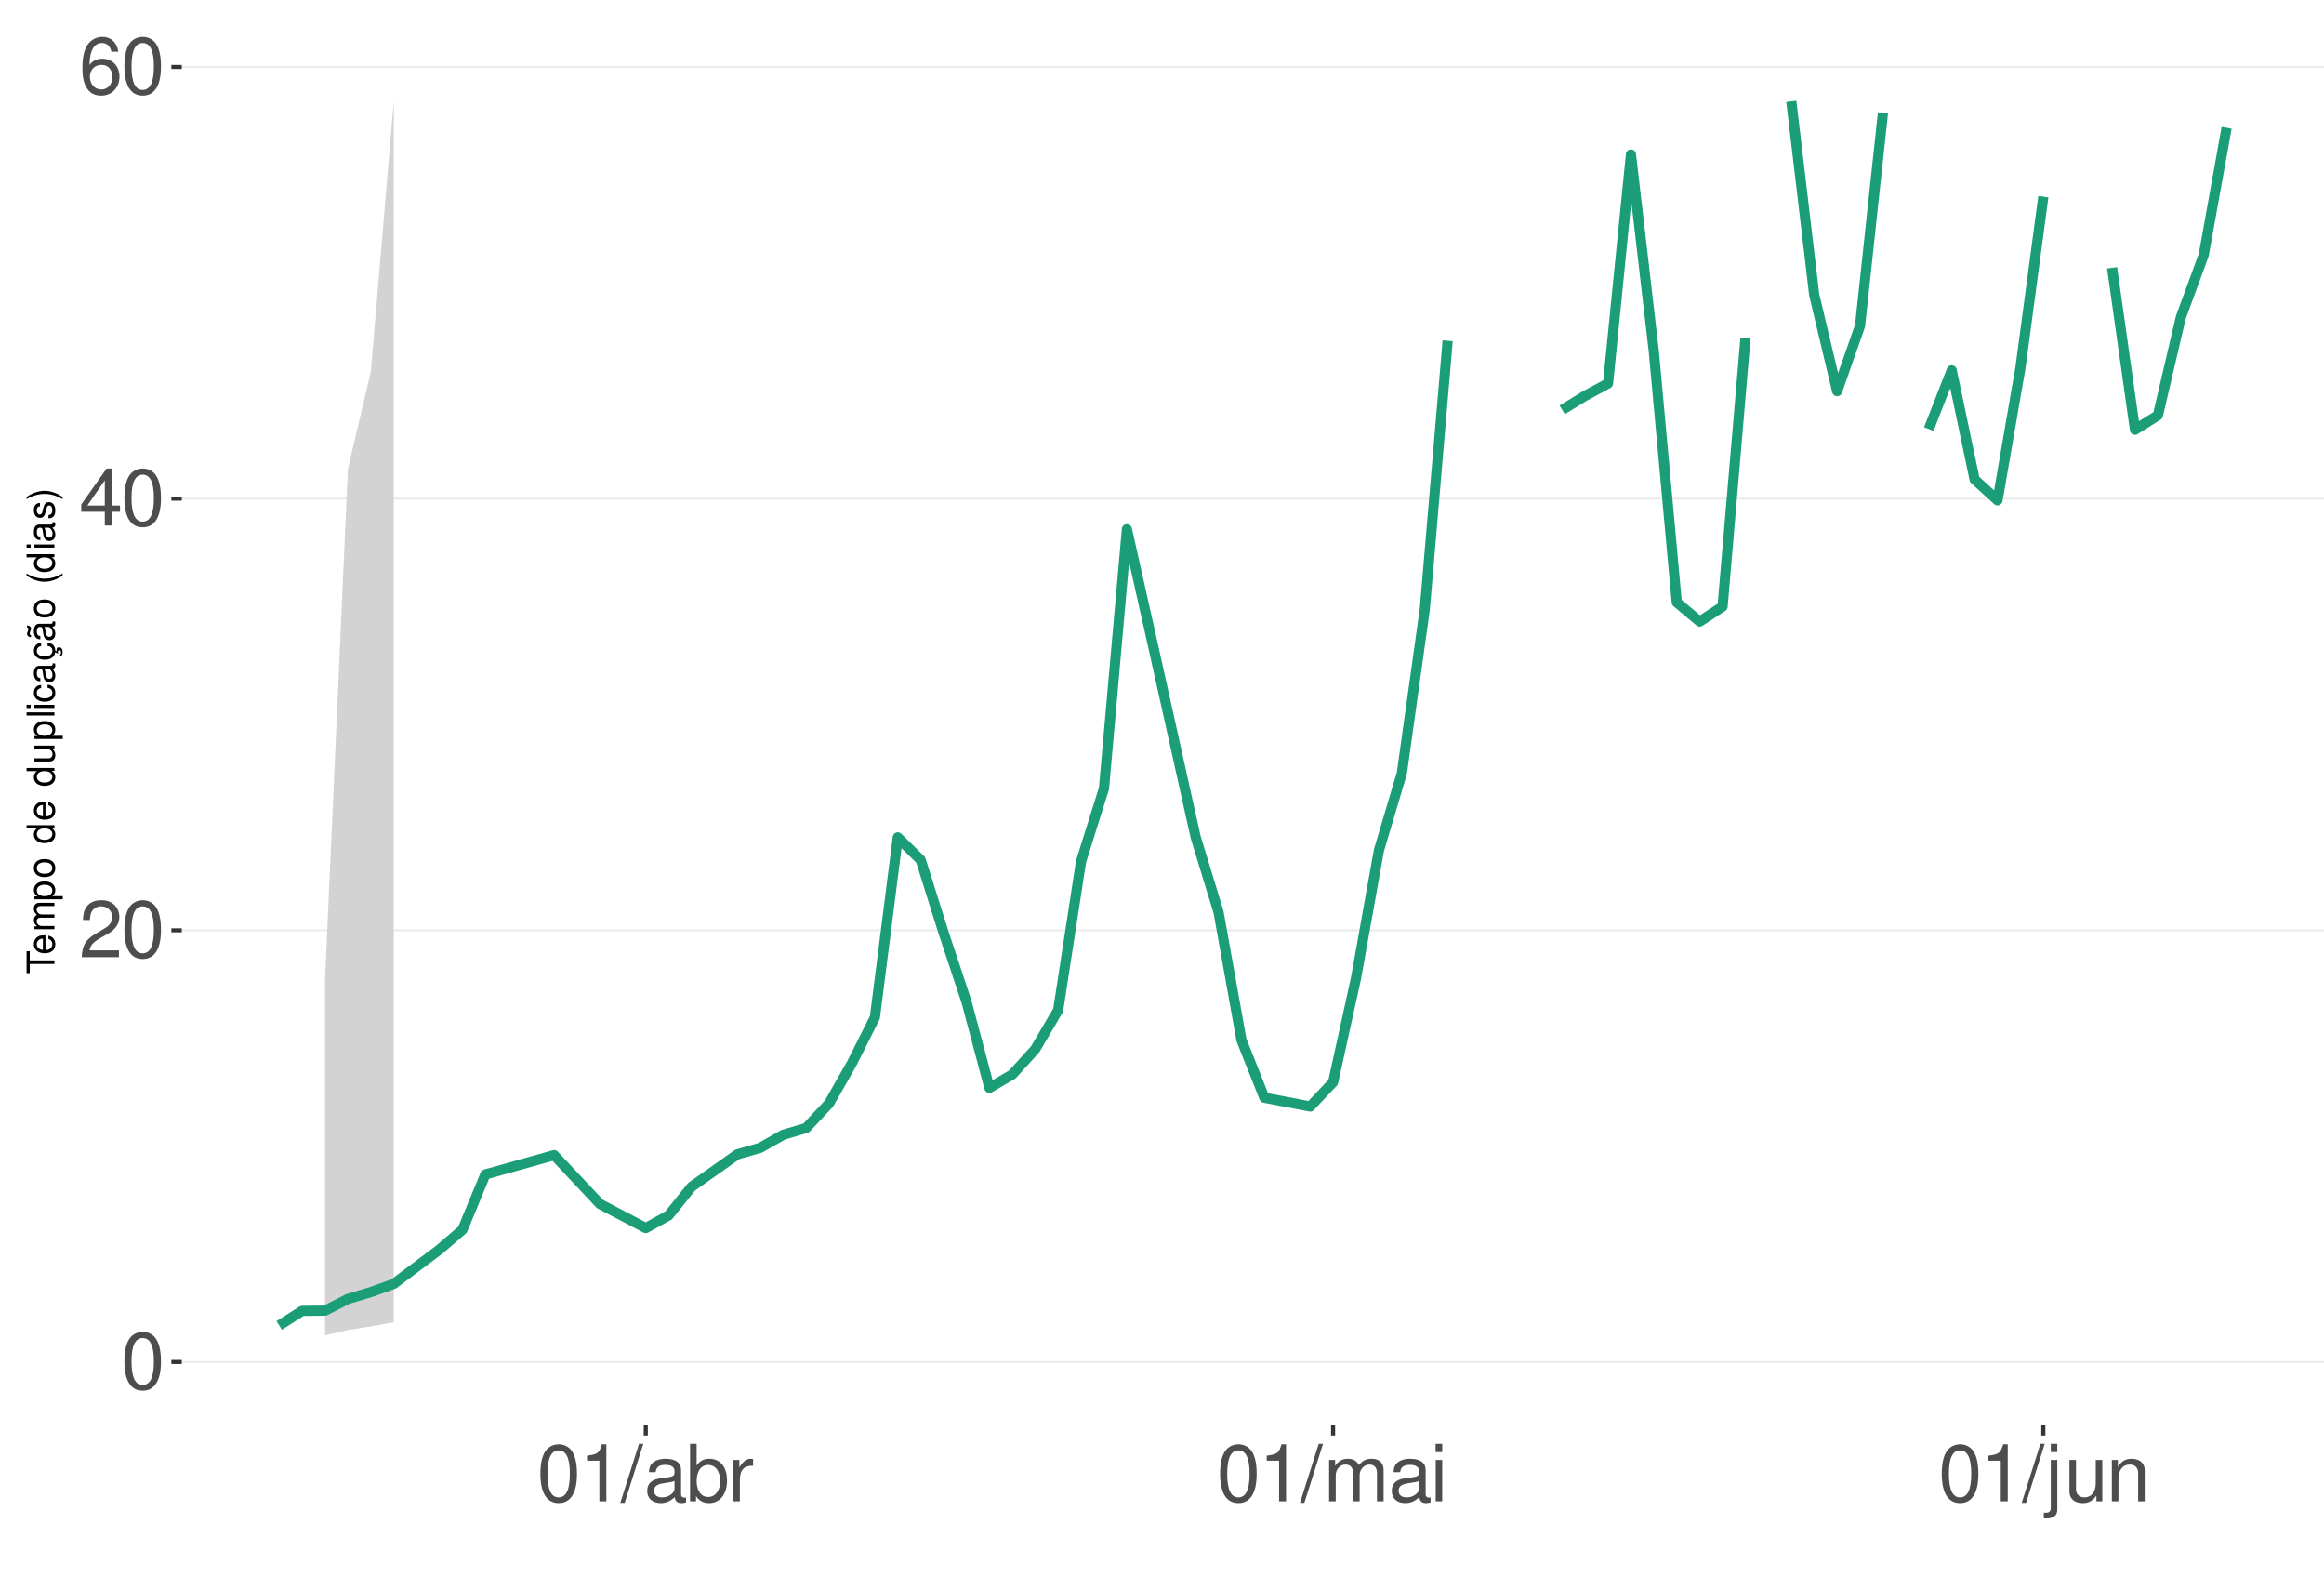
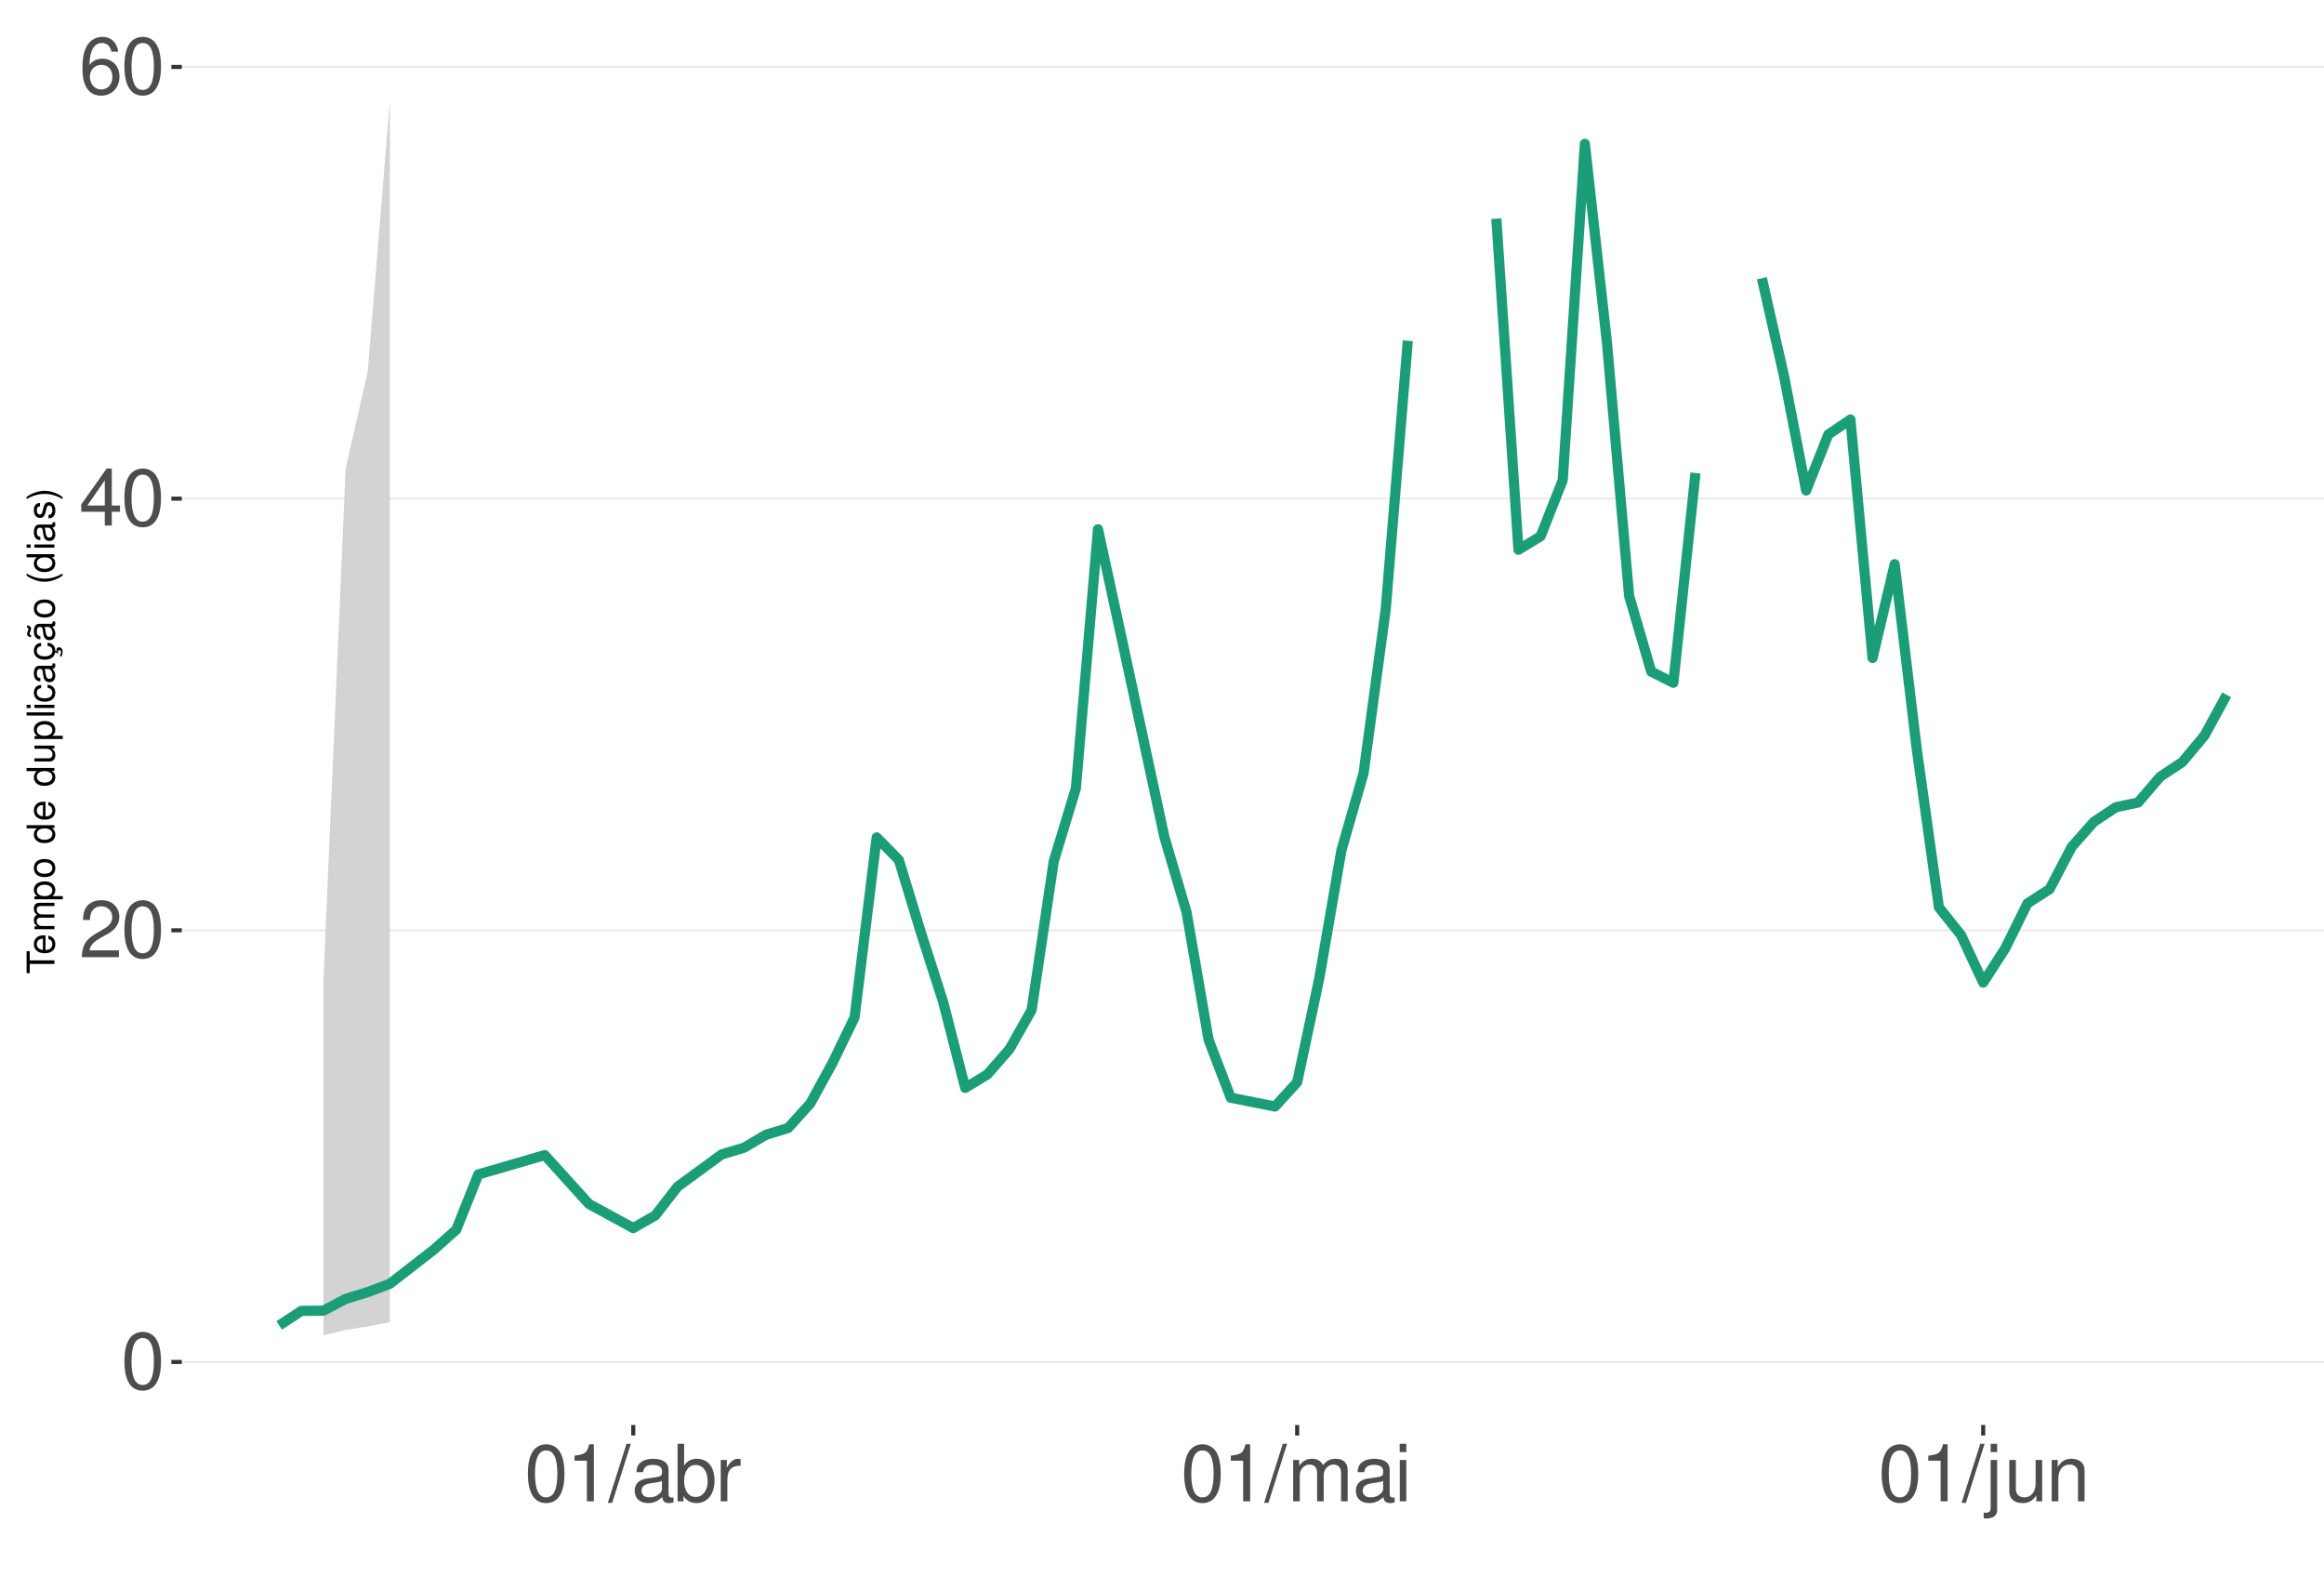
<svg xmlns="http://www.w3.org/2000/svg" xmlns:xlink="http://www.w3.org/1999/xlink" width="609pt" height="413pt" viewBox="0 0 609 413" version="1.1">
  <defs>
    <g>
      <symbol overflow="visible" id="glyph0-0">
        <path style="stroke:none;" d="" />
      </symbol>
      <symbol overflow="visible" id="glyph0-1">
        <path style="stroke:none;" d="M 5.688 -14.938 C 4.312 -14.938 3.078 -14.312 2.312 -13.297 C 1.359 -11.984 0.891 -10 0.891 -7.234 C 0.891 -2.188 2.547 0.469 5.688 0.469 C 8.781 0.469 10.469 -2.188 10.469 -7.109 C 10.469 -10 10.016 -11.938 9.047 -13.297 C 8.281 -14.328 7.062 -14.938 5.688 -14.938 Z M 5.688 -13.328 C 7.641 -13.328 8.609 -11.312 8.609 -7.266 C 8.609 -3.016 7.656 -1.031 5.641 -1.031 C 3.719 -1.031 2.75 -3.094 2.75 -7.203 C 2.75 -11.312 3.719 -13.328 5.688 -13.328 Z M 5.688 -13.328 " />
      </symbol>
      <symbol overflow="visible" id="glyph0-2">
        <path style="stroke:none;" d="M 10.453 -1.797 L 2.75 -1.797 C 2.938 -3.031 3.594 -3.828 5.391 -4.922 L 7.453 -6.078 C 9.5 -7.203 10.562 -8.734 10.562 -10.578 C 10.562 -11.812 10.062 -12.969 9.188 -13.781 C 8.328 -14.562 7.25 -14.938 5.859 -14.938 C 4 -14.938 2.625 -14.281 1.812 -13 C 1.297 -12.203 1.078 -11.281 1.031 -9.766 L 2.844 -9.766 C 2.906 -10.781 3.031 -11.375 3.281 -11.875 C 3.766 -12.781 4.703 -13.344 5.797 -13.344 C 7.453 -13.344 8.703 -12.141 8.703 -10.531 C 8.703 -9.344 8.016 -8.297 6.719 -7.562 L 4.812 -6.438 C 1.75 -4.688 0.875 -3.281 0.703 -0.016 L 10.453 -0.016 Z M 10.453 -1.797 " />
      </symbol>
      <symbol overflow="visible" id="glyph0-3">
        <path style="stroke:none;" d="M 6.75 -3.609 L 6.75 0 L 8.578 0 L 8.578 -3.609 L 10.734 -3.609 L 10.734 -5.25 L 8.578 -5.25 L 8.578 -14.938 L 7.234 -14.938 L 0.578 -5.531 L 0.578 -3.609 Z M 6.75 -5.25 L 2.172 -5.25 L 6.75 -11.844 Z M 6.75 -5.25 " />
      </symbol>
      <symbol overflow="visible" id="glyph0-4">
        <path style="stroke:none;" d="M 10.281 -11.047 C 9.938 -13.484 8.359 -14.938 6.141 -14.938 C 4.531 -14.938 3.078 -14.156 2.203 -12.812 C 1.281 -11.344 0.891 -9.516 0.891 -6.812 C 0.891 -4.297 1.234 -2.703 2.125 -1.391 C 2.906 -0.172 4.188 0.469 5.797 0.469 C 8.594 0.469 10.594 -1.609 10.594 -4.531 C 10.594 -7.266 8.734 -9.219 6.109 -9.219 C 4.672 -9.219 3.531 -8.672 2.75 -7.578 C 2.766 -11.281 3.922 -13.328 6.016 -13.328 C 7.297 -13.328 8.188 -12.5 8.469 -11.047 Z M 5.891 -7.594 C 7.641 -7.594 8.734 -6.359 8.734 -4.375 C 8.734 -2.5 7.5 -1.141 5.828 -1.141 C 4.125 -1.141 2.844 -2.562 2.844 -4.469 C 2.844 -6.328 4.094 -7.594 5.891 -7.594 Z M 5.891 -7.594 " />
      </symbol>
      <symbol overflow="visible" id="glyph0-5">
        <path style="stroke:none;" d="M 5.344 -10.641 L 5.344 0 L 7.172 0 L 7.172 -14.938 L 5.969 -14.938 C 5.328 -12.641 4.922 -12.328 2.109 -11.953 L 2.109 -10.641 Z M 5.344 -10.641 " />
      </symbol>
      <symbol overflow="visible" id="glyph0-6">
        <path style="stroke:none;" d="M 4.734 -15.062 L -0.172 0.406 L 0.969 0.406 L 5.859 -15.062 Z M 4.734 -15.062 " />
      </symbol>
      <symbol overflow="visible" id="glyph0-7">
        <path style="stroke:none;" d="M 11.047 -1.016 C 10.859 -0.969 10.781 -0.969 10.672 -0.969 C 10.078 -0.969 9.75 -1.281 9.75 -1.812 L 9.75 -8.188 C 9.75 -10.094 8.344 -11.141 5.688 -11.141 C 4.094 -11.141 2.828 -10.672 2.094 -9.875 C 1.594 -9.312 1.391 -8.703 1.344 -7.625 L 3.078 -7.625 C 3.219 -8.938 4 -9.547 5.625 -9.547 C 7.188 -9.547 8.031 -8.969 8.031 -7.938 L 8.031 -7.484 C 8.016 -6.734 7.641 -6.469 6.234 -6.281 C 3.797 -5.969 3.422 -5.891 2.766 -5.625 C 1.516 -5.078 0.875 -4.125 0.875 -2.734 C 0.875 -0.766 2.234 0.469 4.422 0.469 C 5.781 0.469 6.875 0 8.094 -1.109 C 8.219 0 8.766 0.469 9.875 0.469 C 10.25 0.469 10.469 0.438 11.047 0.297 Z M 8.031 -3.406 C 8.031 -2.828 7.875 -2.484 7.359 -2 C 6.656 -1.359 5.797 -1.031 4.797 -1.031 C 3.453 -1.031 2.672 -1.672 2.672 -2.766 C 2.672 -3.906 3.406 -4.484 5.266 -4.75 C 7.109 -5 7.453 -5.078 8.031 -5.344 Z M 8.031 -3.406 " />
      </symbol>
      <symbol overflow="visible" id="glyph0-8">
        <path style="stroke:none;" d="M 1.109 -15.062 L 1.109 0 L 2.672 0 L 2.672 -1.391 C 3.484 -0.125 4.578 0.469 6.094 0.469 C 8.938 0.469 10.797 -1.859 10.797 -5.453 C 10.797 -8.969 9.047 -11.141 6.172 -11.141 C 4.688 -11.141 3.641 -10.578 2.828 -9.359 L 2.828 -15.062 Z M 5.844 -9.516 C 7.766 -9.516 9 -7.844 9 -5.266 C 9 -2.812 7.719 -1.141 5.844 -1.141 C 4 -1.141 2.828 -2.781 2.828 -5.328 C 2.828 -7.875 4 -9.516 5.844 -9.516 Z M 5.844 -9.516 " />
      </symbol>
      <symbol overflow="visible" id="glyph0-9">
        <path style="stroke:none;" d="M 1.422 -10.828 L 1.422 0 L 3.156 0 L 3.156 -5.625 C 3.188 -8.219 4.25 -9.375 6.625 -9.312 L 6.625 -11.078 C 6.344 -11.109 6.172 -11.141 5.969 -11.141 C 4.859 -11.141 4 -10.469 3.016 -8.859 L 3.016 -10.828 Z M 1.422 -10.828 " />
      </symbol>
      <symbol overflow="visible" id="glyph0-10">
        <path style="stroke:none;" d="M 1.453 -10.828 L 1.453 0 L 3.188 0 L 3.188 -6.797 C 3.188 -8.359 4.312 -9.625 5.719 -9.625 C 7 -9.625 7.719 -8.844 7.719 -7.453 L 7.719 0 L 9.453 0 L 9.453 -6.797 C 9.453 -8.359 10.594 -9.625 12 -9.625 C 13.266 -9.625 14 -8.812 14 -7.453 L 14 0 L 15.734 0 L 15.734 -8.125 C 15.734 -10.062 14.625 -11.141 12.594 -11.141 C 11.156 -11.141 10.281 -10.703 9.281 -9.484 C 8.641 -10.641 7.766 -11.141 6.359 -11.141 C 4.922 -11.141 3.953 -10.594 3.031 -9.297 L 3.031 -10.828 Z M 1.453 -10.828 " />
      </symbol>
      <symbol overflow="visible" id="glyph0-11">
        <path style="stroke:none;" d="M 3.094 -10.828 L 1.391 -10.828 L 1.391 0 L 3.094 0 Z M 3.094 -15.062 L 1.359 -15.062 L 1.359 -12.891 L 3.094 -12.891 Z M 3.094 -15.062 " />
      </symbol>
      <symbol overflow="visible" id="glyph0-12">
        <path style="stroke:none;" d="M 1.453 -10.828 L 1.453 1.562 C 1.453 2.641 1.109 3 0.047 3 C -0.078 3 -0.141 3 -0.375 2.969 L -0.375 4.438 C -0.172 4.484 -0.062 4.5 0.203 4.5 C 2.141 4.5 3.156 3.734 3.156 2.25 L 3.156 -10.828 Z M 3.156 -15.062 L 1.453 -15.062 L 1.453 -12.891 L 3.156 -12.891 Z M 3.156 -15.062 " />
      </symbol>
      <symbol overflow="visible" id="glyph0-13">
        <path style="stroke:none;" d="M 9.953 0 L 9.953 -10.828 L 8.234 -10.828 L 8.234 -4.688 C 8.234 -2.484 7.078 -1.031 5.281 -1.031 C 3.922 -1.031 3.062 -1.859 3.062 -3.156 L 3.062 -10.828 L 1.344 -10.828 L 1.344 -2.484 C 1.344 -0.688 2.688 0.469 4.797 0.469 C 6.375 0.469 7.391 -0.078 8.406 -1.516 L 8.406 0 Z M 9.953 0 " />
      </symbol>
      <symbol overflow="visible" id="glyph0-14">
        <path style="stroke:none;" d="M 1.453 -10.828 L 1.453 0 L 3.188 0 L 3.188 -5.969 C 3.188 -8.188 4.344 -9.625 6.109 -9.625 C 7.484 -9.625 8.344 -8.797 8.344 -7.5 L 8.344 0 L 10.062 0 L 10.062 -8.188 C 10.062 -9.984 8.719 -11.141 6.625 -11.141 C 5.016 -11.141 3.984 -10.516 3.031 -9 L 3.031 -10.828 Z M 1.453 -10.828 " />
      </symbol>
      <symbol overflow="visible" id="glyph1-0">
        <path style="stroke:none;" d="" />
      </symbol>
      <symbol overflow="visible" id="glyph1-1">
        <path style="stroke:none;" d="M -6.469 -3.547 L -6.469 -5.938 L -7.297 -5.938 L -7.297 -0.203 L -6.469 -0.203 L -6.469 -2.609 L 0 -2.609 L 0 -3.547 Z M -6.469 -3.547 " />
      </symbol>
      <symbol overflow="visible" id="glyph1-2">
        <path style="stroke:none;" d="M -2.344 -5.125 C -3.141 -5.125 -3.625 -5.062 -4.016 -4.922 C -4.875 -4.578 -5.391 -3.781 -5.391 -2.797 C -5.391 -1.344 -4.281 -0.406 -2.547 -0.406 C -0.812 -0.406 0.234 -1.297 0.234 -2.781 C 0.234 -3.984 -0.453 -4.812 -1.594 -5.016 L -1.594 -4.188 C -0.906 -3.953 -0.547 -3.484 -0.547 -2.812 C -0.547 -2.281 -0.781 -1.828 -1.219 -1.547 C -1.516 -1.344 -1.812 -1.281 -2.344 -1.266 Z M -3.016 -1.297 C -3.984 -1.359 -4.625 -1.953 -4.625 -2.797 C -4.625 -3.641 -3.953 -4.234 -3.016 -4.234 Z M -3.016 -1.297 " />
      </symbol>
      <symbol overflow="visible" id="glyph1-3">
        <path style="stroke:none;" d="M -5.234 -0.703 L 0 -0.703 L 0 -1.547 L -3.297 -1.547 C -4.047 -1.547 -4.656 -2.094 -4.656 -2.766 C -4.656 -3.391 -4.281 -3.734 -3.609 -3.734 L 0 -3.734 L 0 -4.578 L -3.297 -4.578 C -4.047 -4.578 -4.656 -5.125 -4.656 -5.812 C -4.656 -6.422 -4.266 -6.781 -3.609 -6.781 L 0 -6.781 L 0 -7.625 L -3.938 -7.625 C -4.875 -7.625 -5.391 -7.078 -5.391 -6.094 C -5.391 -5.406 -5.188 -4.984 -4.594 -4.484 C -5.156 -4.188 -5.391 -3.766 -5.391 -3.078 C -5.391 -2.375 -5.125 -1.906 -4.5 -1.469 L -5.234 -1.469 Z M -5.234 -0.703 " />
      </symbol>
      <symbol overflow="visible" id="glyph1-4">
        <path style="stroke:none;" d="M 2.188 -0.547 L 2.188 -1.375 L -0.547 -1.375 C -0.016 -1.812 0.234 -2.312 0.234 -2.984 C 0.234 -4.344 -0.859 -5.234 -2.531 -5.234 C -4.297 -5.234 -5.391 -4.375 -5.391 -2.984 C -5.391 -2.266 -5.062 -1.703 -4.453 -1.312 L -5.234 -1.312 L -5.234 -0.547 Z M -4.609 -2.844 C -4.609 -3.766 -3.797 -4.359 -2.547 -4.359 C -1.359 -4.359 -0.547 -3.75 -0.547 -2.844 C -0.547 -1.953 -1.344 -1.375 -2.578 -1.375 C -3.812 -1.375 -4.609 -1.953 -4.609 -2.844 Z M -4.609 -2.844 " />
      </symbol>
      <symbol overflow="visible" id="glyph1-5">
        <path style="stroke:none;" d="M -5.391 -2.719 C -5.391 -1.234 -4.344 -0.359 -2.578 -0.359 C -0.812 -0.359 0.234 -1.234 0.234 -2.734 C 0.234 -4.203 -0.812 -5.094 -2.547 -5.094 C -4.359 -5.094 -5.391 -4.234 -5.391 -2.719 Z M -4.625 -2.734 C -4.625 -3.672 -3.844 -4.234 -2.547 -4.234 C -1.312 -4.234 -0.547 -3.656 -0.547 -2.734 C -0.547 -1.797 -1.312 -1.234 -2.578 -1.234 C -3.844 -1.234 -4.625 -1.797 -4.625 -2.734 Z M -4.625 -2.734 " />
      </symbol>
      <symbol overflow="visible" id="glyph1-6">
        <path style="stroke:none;" d="" />
      </symbol>
      <symbol overflow="visible" id="glyph1-7">
        <path style="stroke:none;" d="M -7.297 -4.953 L -7.297 -4.125 L -4.578 -4.125 C -5.109 -3.766 -5.391 -3.203 -5.391 -2.516 C -5.391 -1.156 -4.297 -0.266 -2.625 -0.266 C -0.859 -0.266 0.234 -1.125 0.234 -2.547 C 0.234 -3.266 -0.047 -3.766 -0.688 -4.203 L 0 -4.203 L 0 -4.953 Z M -4.609 -2.656 C -4.609 -3.547 -3.812 -4.125 -2.562 -4.125 C -1.344 -4.125 -0.547 -3.547 -0.547 -2.656 C -0.547 -1.734 -1.359 -1.125 -2.578 -1.125 C -3.797 -1.125 -4.609 -1.734 -4.609 -2.656 Z M -4.609 -2.656 " />
      </symbol>
      <symbol overflow="visible" id="glyph1-8">
        <path style="stroke:none;" d="M 0 -4.812 L -5.234 -4.812 L -5.234 -3.984 L -2.266 -3.984 C -1.203 -3.984 -0.5 -3.438 -0.5 -2.562 C -0.5 -1.906 -0.906 -1.484 -1.531 -1.484 L -5.234 -1.484 L -5.234 -0.656 L -1.203 -0.656 C -0.328 -0.656 0.234 -1.297 0.234 -2.312 C 0.234 -3.094 -0.047 -3.578 -0.734 -4.062 L 0 -4.062 Z M 0 -4.812 " />
      </symbol>
      <symbol overflow="visible" id="glyph1-9">
        <path style="stroke:none;" d="M -7.297 -1.516 L -7.297 -0.688 L 0 -0.688 L 0 -1.516 Z M -7.297 -1.516 " />
      </symbol>
      <symbol overflow="visible" id="glyph1-10">
        <path style="stroke:none;" d="M -5.234 -1.5 L -5.234 -0.672 L 0 -0.672 L 0 -1.5 Z M -7.297 -1.5 L -7.297 -0.656 L -6.234 -0.656 L -6.234 -1.5 Z M -7.297 -1.5 " />
      </symbol>
      <symbol overflow="visible" id="glyph1-11">
        <path style="stroke:none;" d="M -3.484 -4.703 C -3.984 -4.672 -4.312 -4.562 -4.609 -4.359 C -5.094 -4 -5.391 -3.375 -5.391 -2.641 C -5.391 -1.219 -4.266 -0.312 -2.531 -0.312 C -0.844 -0.312 0.234 -1.203 0.234 -2.625 C 0.234 -3.875 -0.516 -4.672 -1.797 -4.766 L -1.797 -3.938 C -0.953 -3.797 -0.547 -3.359 -0.547 -2.656 C -0.547 -1.734 -1.297 -1.188 -2.531 -1.188 C -3.844 -1.188 -4.625 -1.719 -4.625 -2.625 C -4.625 -3.328 -4.203 -3.766 -3.484 -3.875 Z M -3.484 -4.703 " />
      </symbol>
      <symbol overflow="visible" id="glyph1-12">
        <path style="stroke:none;" d="M -0.484 -5.344 C -0.469 -5.266 -0.469 -5.219 -0.469 -5.172 C -0.469 -4.875 -0.625 -4.719 -0.875 -4.719 L -3.953 -4.719 C -4.891 -4.719 -5.391 -4.047 -5.391 -2.75 C -5.391 -1.984 -5.172 -1.375 -4.781 -1.016 C -4.516 -0.766 -4.203 -0.672 -3.688 -0.656 L -3.688 -1.484 C -4.328 -1.562 -4.625 -1.938 -4.625 -2.719 C -4.625 -3.484 -4.344 -3.891 -3.844 -3.891 L -3.625 -3.891 C -3.266 -3.875 -3.125 -3.703 -3.047 -3.016 C -2.891 -1.844 -2.844 -1.656 -2.719 -1.344 C -2.453 -0.734 -2 -0.422 -1.312 -0.422 C -0.375 -0.422 0.234 -1.078 0.234 -2.141 C 0.234 -2.797 0 -3.328 -0.547 -3.922 C 0 -3.984 0.234 -4.234 0.234 -4.781 C 0.234 -4.953 0.203 -5.062 0.141 -5.344 Z M -1.656 -3.891 C -1.375 -3.891 -1.203 -3.812 -0.969 -3.562 C -0.656 -3.219 -0.5 -2.812 -0.5 -2.312 C -0.5 -1.672 -0.812 -1.297 -1.344 -1.297 C -1.891 -1.297 -2.172 -1.656 -2.297 -2.547 C -2.422 -3.438 -2.453 -3.609 -2.594 -3.891 Z M -1.656 -3.891 " />
      </symbol>
      <symbol overflow="visible" id="glyph1-13">
        <path style="stroke:none;" d="M 0.234 -2.641 C 0.234 -3.875 -0.547 -4.703 -1.797 -4.766 L -1.797 -3.938 C -0.953 -3.797 -0.531 -3.359 -0.531 -2.656 C -0.531 -1.734 -1.281 -1.188 -2.516 -1.188 C -3.844 -1.188 -4.625 -1.719 -4.625 -2.625 C -4.625 -3.328 -4.203 -3.766 -3.484 -3.875 L -3.484 -4.703 C -3.984 -4.672 -4.312 -4.562 -4.609 -4.359 C -5.094 -4 -5.391 -3.375 -5.391 -2.641 C -5.391 -1.219 -4.266 -0.312 -2.531 -0.312 C -1.469 -0.312 -0.625 -0.672 -0.156 -1.312 C 0.047 -1.594 0.125 -1.812 0.203 -2.25 L 0.922 -1.938 L 0.984 -2.062 C 0.938 -2.188 0.906 -2.25 0.906 -2.375 C 0.906 -2.656 1.047 -2.828 1.281 -2.828 C 1.547 -2.828 1.734 -2.594 1.734 -2.297 C 1.734 -2.031 1.672 -1.844 1.438 -1.406 L 1.406 -1.312 L 1.812 -1.094 C 2.078 -1.75 2.141 -1.953 2.141 -2.344 C 2.141 -3.109 1.781 -3.578 1.203 -3.578 C 0.781 -3.578 0.547 -3.297 0.547 -2.797 C 0.547 -2.703 0.547 -2.641 0.562 -2.516 Z M 0.234 -2.641 " />
      </symbol>
      <symbol overflow="visible" id="glyph1-14">
        <path style="stroke:none;" d="M -0.484 -5.344 C -0.469 -5.266 -0.469 -5.219 -0.469 -5.172 C -0.469 -4.875 -0.625 -4.719 -0.875 -4.719 L -3.953 -4.719 C -4.891 -4.719 -5.391 -4.047 -5.391 -2.75 C -5.391 -1.984 -5.172 -1.375 -4.781 -1.016 C -4.516 -0.766 -4.203 -0.672 -3.688 -0.656 L -3.688 -1.484 C -4.328 -1.562 -4.625 -1.938 -4.625 -2.719 C -4.625 -3.484 -4.344 -3.891 -3.844 -3.891 L -3.625 -3.891 C -3.266 -3.875 -3.125 -3.703 -3.047 -3.016 C -2.891 -1.844 -2.844 -1.656 -2.719 -1.344 C -2.453 -0.734 -2 -0.422 -1.312 -0.422 C -0.375 -0.422 0.234 -1.078 0.234 -2.141 C 0.234 -2.797 0 -3.328 -0.547 -3.922 C 0 -3.984 0.234 -4.234 0.234 -4.781 C 0.234 -4.953 0.203 -5.062 0.141 -5.344 Z M -1.656 -3.891 C -1.375 -3.891 -1.203 -3.812 -0.969 -3.562 C -0.656 -3.219 -0.5 -2.812 -0.5 -2.312 C -0.5 -1.672 -0.812 -1.297 -1.344 -1.297 C -1.891 -1.297 -2.172 -1.656 -2.297 -2.547 C -2.422 -3.438 -2.453 -3.609 -2.594 -3.891 Z M -7.172 -3.75 C -6.922 -3.672 -6.812 -3.547 -6.812 -3.375 C -6.812 -3.25 -6.875 -2.984 -6.984 -2.734 C -7.156 -2.312 -7.172 -2.25 -7.172 -2.047 C -7.172 -1.594 -6.797 -1.297 -6.141 -1.188 L -6.141 -1.766 C -6.375 -1.812 -6.5 -1.938 -6.5 -2.094 C -6.5 -2.203 -6.469 -2.344 -6.375 -2.578 C -6.156 -3.156 -6.125 -3.234 -6.125 -3.438 C -6.125 -3.922 -6.484 -4.219 -7.172 -4.312 Z M -7.172 -3.75 " />
      </symbol>
      <symbol overflow="visible" id="glyph1-15">
        <path style="stroke:none;" d="M -7.297 -2.359 C -5.984 -1.359 -4.156 -0.734 -2.594 -0.734 C -1.016 -0.734 0.812 -1.359 2.125 -2.359 L 2.125 -2.906 C 0.688 -2.031 -0.984 -1.547 -2.594 -1.547 C -4.188 -1.547 -5.875 -2.031 -7.297 -2.906 Z M -7.297 -2.359 " />
      </symbol>
      <symbol overflow="visible" id="glyph1-16">
        <path style="stroke:none;" d="M -3.781 -4.375 C -4.812 -4.375 -5.391 -3.688 -5.391 -2.484 C -5.391 -1.266 -4.766 -0.469 -3.797 -0.469 C -2.969 -0.469 -2.578 -0.891 -2.281 -2.125 L -2.094 -2.906 C -1.953 -3.484 -1.734 -3.719 -1.375 -3.719 C -0.875 -3.719 -0.547 -3.234 -0.547 -2.5 C -0.547 -2.047 -0.672 -1.672 -0.891 -1.453 C -1.047 -1.328 -1.188 -1.266 -1.562 -1.219 L -1.562 -0.344 C -0.344 -0.375 0.234 -1.062 0.234 -2.438 C 0.234 -3.75 -0.422 -4.594 -1.438 -4.594 C -2.203 -4.594 -2.641 -4.156 -2.891 -3.109 L -3.078 -2.312 C -3.234 -1.625 -3.453 -1.344 -3.828 -1.344 C -4.312 -1.344 -4.625 -1.766 -4.625 -2.453 C -4.625 -3.125 -4.328 -3.484 -3.781 -3.5 Z M -3.781 -4.375 " />
      </symbol>
      <symbol overflow="visible" id="glyph1-17">
        <path style="stroke:none;" d="M 2.125 -0.938 C 0.812 -1.938 -1.016 -2.562 -2.578 -2.562 C -4.156 -2.562 -5.984 -1.938 -7.297 -0.938 L -7.297 -0.375 C -5.859 -1.266 -4.188 -1.75 -2.578 -1.75 C -0.984 -1.75 0.703 -1.266 2.125 -0.375 Z M 2.125 -0.938 " />
      </symbol>
    </g>
    <clipPath id="clip1">
      <path d="M 47.645 9.961 L 609 9.961 L 609 373.328 L 47.645 373.328 Z M 47.645 9.961 " />
    </clipPath>
    <clipPath id="clip2">
      <path d="M 47.645 356 L 609 356 L 609 358 L 47.645 358 Z M 47.645 356 " />
    </clipPath>
    <clipPath id="clip3">
      <path d="M 47.645 243 L 609 243 L 609 244 L 47.645 244 Z M 47.645 243 " />
    </clipPath>
    <clipPath id="clip4">
      <path d="M 47.645 130 L 609 130 L 609 131 L 47.645 131 Z M 47.645 130 " />
    </clipPath>
    <clipPath id="clip5">
      <path d="M 47.645 17 L 609 17 L 609 18 L 47.645 18 Z M 47.645 17 " />
    </clipPath>
  </defs>
  <g id="surface99">
    <rect x="0" y="0" width="609" height="413" style="fill:rgb(100%,100%,100%);fill-opacity:1;stroke:none;" />
    <rect x="0" y="0" width="609" height="413" style="fill:rgb(100%,100%,100%);fill-opacity:1;stroke:none;" />
    <path style="fill:none;stroke-width:1.067;stroke-linecap:round;stroke-linejoin:round;stroke:rgb(100%,100%,100%);stroke-opacity:1;stroke-miterlimit:10;" d="M 0 413 L 609 413 L 609 0 L 0 0 Z M 0 413 " />
    <g clip-path="url(#clip1)" clip-rule="nonzero">
      <path style=" stroke:none;fill-rule:nonzero;fill:rgb(100%,100%,100%);fill-opacity:1;" d="M 47.645 373.328 L 609 373.328 L 609 9.961 L 47.645 9.961 Z M 47.645 373.328 " />
    </g>
    <g clip-path="url(#clip2)" clip-rule="nonzero">
      <path style="fill:none;stroke-width:0.533;stroke-linecap:butt;stroke-linejoin:round;stroke:rgb(92.157%,92.157%,92.157%);stroke-opacity:1;stroke-miterlimit:10;" d="M 47.645 356.812 L 609 356.812 " />
    </g>
    <g clip-path="url(#clip3)" clip-rule="nonzero">
      <path style="fill:none;stroke-width:0.533;stroke-linecap:butt;stroke-linejoin:round;stroke:rgb(92.157%,92.157%,92.157%);stroke-opacity:1;stroke-miterlimit:10;" d="M 47.645 243.723 L 609 243.723 " />
    </g>
    <g clip-path="url(#clip4)" clip-rule="nonzero">
      <path style="fill:none;stroke-width:0.533;stroke-linecap:butt;stroke-linejoin:round;stroke:rgb(92.157%,92.157%,92.157%);stroke-opacity:1;stroke-miterlimit:10;" d="M 47.645 130.629 L 609 130.629 " />
    </g>
    <g clip-path="url(#clip5)" clip-rule="nonzero">
      <path style="fill:none;stroke-width:0.533;stroke-linecap:butt;stroke-linejoin:round;stroke:rgb(92.157%,92.157%,92.157%);stroke-opacity:1;stroke-miterlimit:10;" d="M 47.645 17.539 L 609 17.539 " />
    </g>
-     <path style=" stroke:none;fill-rule:nonzero;fill:rgb(82.745%,82.745%,82.745%);fill-opacity:1;" d="M 85.168 256.695 L 91.172 122.859 L 97.176 97.352 L 103.18 26.48 L 103.18 346.402 L 97.176 347.492 L 91.172 348.434 L 85.168 349.809 Z M 85.168 256.695 " />
-     <path style="fill:none;stroke-width:2.667;stroke-linecap:butt;stroke-linejoin:round;stroke:rgb(10.588%,61.961%,46.667%);stroke-opacity:1;stroke-miterlimit:10;" d="M 73.16 347.238 L 79.164 343.434 L 85.168 343.363 L 91.172 340.297 L 97.176 338.508 L 103.18 336.344 L 115.188 327.332 L 121.191 322.164 L 127.195 307.676 L 145.207 302.621 L 157.215 315.426 L 169.223 321.727 L 175.227 318.395 L 181.23 310.902 L 193.238 302.418 L 199.242 300.695 L 205.246 297.281 L 211.25 295.516 L 217.254 289.086 L 223.258 278.508 L 229.262 266.531 L 235.266 219.379 L 241.266 225.281 L 247.27 244.359 L 253.273 262.441 L 259.277 285.004 L 265.281 281.484 L 271.285 274.863 L 277.289 264.625 L 283.293 225.664 L 289.297 206.535 L 295.301 138.66 L 301.305 165.355 L 313.312 219.289 L 319.316 238.957 L 325.32 272.453 L 331.324 287.578 L 343.332 289.883 L 349.336 283.52 L 355.34 256.281 L 361.344 222.762 L 367.348 202.586 L 373.352 159.699 L 379.355 89.27 " />
-     <path style="fill:none;stroke-width:2.667;stroke-linecap:butt;stroke-linejoin:round;stroke:rgb(10.588%,61.961%,46.667%);stroke-opacity:1;stroke-miterlimit:10;" d="M 409.375 107.379 L 415.379 103.688 L 421.383 100.461 L 427.387 40.477 L 433.391 92.16 L 439.395 157.805 L 445.398 162.836 L 451.398 158.914 L 457.402 88.574 " />
-     <path style="fill:none;stroke-width:2.667;stroke-linecap:butt;stroke-linejoin:round;stroke:rgb(10.588%,61.961%,46.667%);stroke-opacity:1;stroke-miterlimit:10;" d="M 469.41 26.555 L 475.414 77.25 L 481.418 102.465 L 487.422 85.363 L 493.426 29.559 " />
-     <path style="fill:none;stroke-width:2.667;stroke-linecap:butt;stroke-linejoin:round;stroke:rgb(10.588%,61.961%,46.667%);stroke-opacity:1;stroke-miterlimit:10;" d="M 505.434 112.41 L 511.438 97.035 L 517.441 125.594 L 523.445 131.082 L 529.449 96.375 L 535.453 51.531 " />
-     <path style="fill:none;stroke-width:2.667;stroke-linecap:butt;stroke-linejoin:round;stroke:rgb(10.588%,61.961%,46.667%);stroke-opacity:1;stroke-miterlimit:10;" d="M 553.465 70.156 L 559.469 112.578 L 565.473 108.816 L 571.477 83.156 L 577.48 66.797 L 583.484 33.48 " />
+     <path style=" stroke:none;fill-rule:nonzero;fill:rgb(82.745%,82.745%,82.745%);fill-opacity:1;" d="M 84.758 256.695 L 90.559 122.859 L 96.359 97.352 L 102.156 26.48 L 102.156 346.402 L 96.359 347.492 L 90.559 348.434 L 84.758 349.809 Z M 84.758 256.695 " />
+     <path style="fill:none;stroke-width:2.667;stroke-linecap:butt;stroke-linejoin:round;stroke:rgb(10.588%,61.961%,46.667%);stroke-opacity:1;stroke-miterlimit:10;" d="M 73.16 347.238 L 78.961 343.434 L 84.758 343.363 L 90.559 340.297 L 96.359 338.508 L 102.156 336.344 L 113.754 327.332 L 119.555 322.164 L 125.352 307.676 L 142.75 302.621 L 154.348 315.426 L 165.945 321.727 L 171.746 318.395 L 177.547 310.902 L 189.145 302.418 L 194.941 300.695 L 200.742 297.281 L 206.539 295.516 L 212.34 289.086 L 218.141 278.508 L 223.938 266.531 L 229.738 219.379 L 235.535 225.281 L 241.336 244.359 L 247.137 262.441 L 252.934 285.004 L 258.734 281.484 L 264.531 274.863 L 270.332 264.625 L 276.129 225.664 L 281.93 206.535 L 287.73 138.66 L 293.527 165.355 L 305.125 219.289 L 310.926 238.957 L 316.723 272.453 L 322.523 287.578 L 334.121 289.883 L 339.922 283.52 L 345.719 256.281 L 351.52 222.762 L 357.316 202.586 L 363.117 159.699 L 368.918 89.27 " />
+     <path style="fill:none;stroke-width:2.667;stroke-linecap:butt;stroke-linejoin:round;stroke:rgb(10.588%,61.961%,46.667%);stroke-opacity:1;stroke-miterlimit:10;" d="M 392.113 57.277 L 397.91 144.02 L 403.711 140.488 L 409.512 125.801 L 415.309 37.68 L 421.109 89.855 L 426.906 156.102 L 432.707 175.953 L 438.504 178.879 L 444.305 123.914 " />
+     <path style="fill:none;stroke-width:2.667;stroke-linecap:butt;stroke-linejoin:round;stroke:rgb(10.588%,61.961%,46.667%);stroke-opacity:1;stroke-miterlimit:10;" d="M 461.703 72.895 L 467.5 98.547 L 473.301 128.492 L 479.102 113.836 L 484.898 109.914 L 490.699 172.375 L 496.496 147.809 L 502.297 196.375 L 508.094 237.719 L 513.895 244.988 L 519.695 257.422 L 525.492 248.414 L 531.293 236.672 L 537.09 232.957 L 542.891 221.859 L 548.688 215.316 L 554.488 211.469 L 560.289 210.242 L 566.086 203.48 L 571.887 199.633 L 577.684 192.688 L 583.484 182.043 " />
    <g style="fill:rgb(30.196%,30.196%,30.196%);fill-opacity:1;">
      <use xlink:href="#glyph0-1" x="31.715" y="363.866" />
    </g>
    <g style="fill:rgb(30.196%,30.196%,30.196%);fill-opacity:1;">
      <use xlink:href="#glyph0-2" x="20.715" y="250.776" />
      <use xlink:href="#glyph0-1" x="31.715" y="250.776" />
    </g>
    <g style="fill:rgb(30.196%,30.196%,30.196%);fill-opacity:1;">
      <use xlink:href="#glyph0-3" x="20.715" y="137.683" />
      <use xlink:href="#glyph0-1" x="31.715" y="137.683" />
    </g>
    <g style="fill:rgb(30.196%,30.196%,30.196%);fill-opacity:1;">
      <use xlink:href="#glyph0-4" x="20.715" y="24.593" />
      <use xlink:href="#glyph0-1" x="31.715" y="24.593" />
    </g>
    <path style="fill:none;stroke-width:1.067;stroke-linecap:butt;stroke-linejoin:round;stroke:rgb(20%,20%,20%);stroke-opacity:1;stroke-miterlimit:10;" d="M 44.906 356.812 L 47.645 356.812 " />
    <path style="fill:none;stroke-width:1.067;stroke-linecap:butt;stroke-linejoin:round;stroke:rgb(20%,20%,20%);stroke-opacity:1;stroke-miterlimit:10;" d="M 44.906 243.723 L 47.645 243.723 " />
    <path style="fill:none;stroke-width:1.067;stroke-linecap:butt;stroke-linejoin:round;stroke:rgb(20%,20%,20%);stroke-opacity:1;stroke-miterlimit:10;" d="M 44.906 130.629 L 47.645 130.629 " />
    <path style="fill:none;stroke-width:1.067;stroke-linecap:butt;stroke-linejoin:round;stroke:rgb(20%,20%,20%);stroke-opacity:1;stroke-miterlimit:10;" d="M 44.906 17.539 L 47.645 17.539 " />
-     <path style="fill:none;stroke-width:1.067;stroke-linecap:butt;stroke-linejoin:round;stroke:rgb(20%,20%,20%);stroke-opacity:1;stroke-miterlimit:10;" d="M 169.223 376.07 L 169.223 373.328 " />
-     <path style="fill:none;stroke-width:1.067;stroke-linecap:butt;stroke-linejoin:round;stroke:rgb(20%,20%,20%);stroke-opacity:1;stroke-miterlimit:10;" d="M 349.336 376.07 L 349.336 373.328 " />
-     <path style="fill:none;stroke-width:1.067;stroke-linecap:butt;stroke-linejoin:round;stroke:rgb(20%,20%,20%);stroke-opacity:1;stroke-miterlimit:10;" d="M 535.453 376.07 L 535.453 373.328 " />
-     <g style="fill:rgb(30.196%,30.196%,30.196%);fill-opacity:1;">
-       <use xlink:href="#glyph0-1" x="140.723" y="393.315" />
-       <use xlink:href="#glyph0-5" x="151.723" y="393.315" />
-       <use xlink:href="#glyph0-6" x="162.723" y="393.315" />
-       <use xlink:href="#glyph0-7" x="168.723" y="393.315" />
-       <use xlink:href="#glyph0-8" x="179.723" y="393.315" />
-       <use xlink:href="#glyph0-9" x="190.723" y="393.315" />
-     </g>
-     <g style="fill:rgb(30.196%,30.196%,30.196%);fill-opacity:1;">
-       <use xlink:href="#glyph0-1" x="318.836" y="393.315" />
-       <use xlink:href="#glyph0-5" x="329.836" y="393.315" />
-       <use xlink:href="#glyph0-6" x="340.836" y="393.315" />
-       <use xlink:href="#glyph0-10" x="346.836" y="393.315" />
-       <use xlink:href="#glyph0-7" x="363.836" y="393.315" />
-       <use xlink:href="#glyph0-11" x="374.836" y="393.315" />
-     </g>
-     <g style="fill:rgb(30.196%,30.196%,30.196%);fill-opacity:1;">
-       <use xlink:href="#glyph0-1" x="507.953" y="393.315" />
-       <use xlink:href="#glyph0-5" x="518.953" y="393.315" />
-       <use xlink:href="#glyph0-6" x="529.953" y="393.315" />
-       <use xlink:href="#glyph0-12" x="535.953" y="393.315" />
-       <use xlink:href="#glyph0-13" x="540.953" y="393.315" />
-       <use xlink:href="#glyph0-14" x="551.953" y="393.315" />
+     <path style="fill:none;stroke-width:1.067;stroke-linecap:butt;stroke-linejoin:round;stroke:rgb(20%,20%,20%);stroke-opacity:1;stroke-miterlimit:10;" d="M 165.945 376.07 L 165.945 373.328 " />
+     <path style="fill:none;stroke-width:1.067;stroke-linecap:butt;stroke-linejoin:round;stroke:rgb(20%,20%,20%);stroke-opacity:1;stroke-miterlimit:10;" d="M 339.922 376.07 L 339.922 373.328 " />
+     <path style="fill:none;stroke-width:1.067;stroke-linecap:butt;stroke-linejoin:round;stroke:rgb(20%,20%,20%);stroke-opacity:1;stroke-miterlimit:10;" d="M 519.695 376.07 L 519.695 373.328 " />
+     <g style="fill:rgb(30.196%,30.196%,30.196%);fill-opacity:1;">
+       <use xlink:href="#glyph0-1" x="137.445" y="393.315" />
+       <use xlink:href="#glyph0-5" x="148.445" y="393.315" />
+       <use xlink:href="#glyph0-6" x="159.445" y="393.315" />
+       <use xlink:href="#glyph0-7" x="165.445" y="393.315" />
+       <use xlink:href="#glyph0-8" x="176.445" y="393.315" />
+       <use xlink:href="#glyph0-9" x="187.445" y="393.315" />
+     </g>
+     <g style="fill:rgb(30.196%,30.196%,30.196%);fill-opacity:1;">
+       <use xlink:href="#glyph0-1" x="309.422" y="393.315" />
+       <use xlink:href="#glyph0-5" x="320.422" y="393.315" />
+       <use xlink:href="#glyph0-6" x="331.422" y="393.315" />
+       <use xlink:href="#glyph0-10" x="337.422" y="393.315" />
+       <use xlink:href="#glyph0-7" x="354.422" y="393.315" />
+       <use xlink:href="#glyph0-11" x="365.422" y="393.315" />
+     </g>
+     <g style="fill:rgb(30.196%,30.196%,30.196%);fill-opacity:1;">
+       <use xlink:href="#glyph0-1" x="492.195" y="393.315" />
+       <use xlink:href="#glyph0-5" x="503.195" y="393.315" />
+       <use xlink:href="#glyph0-6" x="514.195" y="393.315" />
+       <use xlink:href="#glyph0-12" x="520.195" y="393.315" />
+       <use xlink:href="#glyph0-13" x="525.195" y="393.315" />
+       <use xlink:href="#glyph0-14" x="536.195" y="393.315" />
    </g>
    <g style="fill:rgb(0%,0%,0%);fill-opacity:1;">
      <use xlink:href="#glyph1-1" x="14.263" y="255.145" />
      <use xlink:href="#glyph1-2" x="14.263" y="250.145" />
      <use xlink:href="#glyph1-3" x="14.263" y="244.145" />
      <use xlink:href="#glyph1-4" x="14.263" y="236.145" />
      <use xlink:href="#glyph1-5" x="14.263" y="230.145" />
      <use xlink:href="#glyph1-6" x="14.263" y="224.145" />
      <use xlink:href="#glyph1-7" x="14.263" y="221.145" />
      <use xlink:href="#glyph1-2" x="14.263" y="215.145" />
      <use xlink:href="#glyph1-6" x="14.263" y="209.145" />
      <use xlink:href="#glyph1-7" x="14.263" y="206.145" />
      <use xlink:href="#glyph1-8" x="14.263" y="200.145" />
      <use xlink:href="#glyph1-4" x="14.263" y="194.145" />
      <use xlink:href="#glyph1-9" x="14.263" y="188.145" />
      <use xlink:href="#glyph1-10" x="14.263" y="186.145" />
      <use xlink:href="#glyph1-11" x="14.263" y="184.145" />
      <use xlink:href="#glyph1-12" x="14.263" y="179.145" />
      <use xlink:href="#glyph1-13" x="14.263" y="173.145" />
      <use xlink:href="#glyph1-14" x="14.263" y="168.145" />
      <use xlink:href="#glyph1-5" x="14.263" y="162.145" />
      <use xlink:href="#glyph1-6" x="14.263" y="156.145" />
      <use xlink:href="#glyph1-15" x="14.263" y="153.145" />
      <use xlink:href="#glyph1-7" x="14.263" y="150.145" />
      <use xlink:href="#glyph1-10" x="14.263" y="144.145" />
      <use xlink:href="#glyph1-12" x="14.263" y="142.145" />
      <use xlink:href="#glyph1-16" x="14.263" y="136.145" />
      <use xlink:href="#glyph1-17" x="14.263" y="131.145" />
    </g>
  </g>
</svg>
